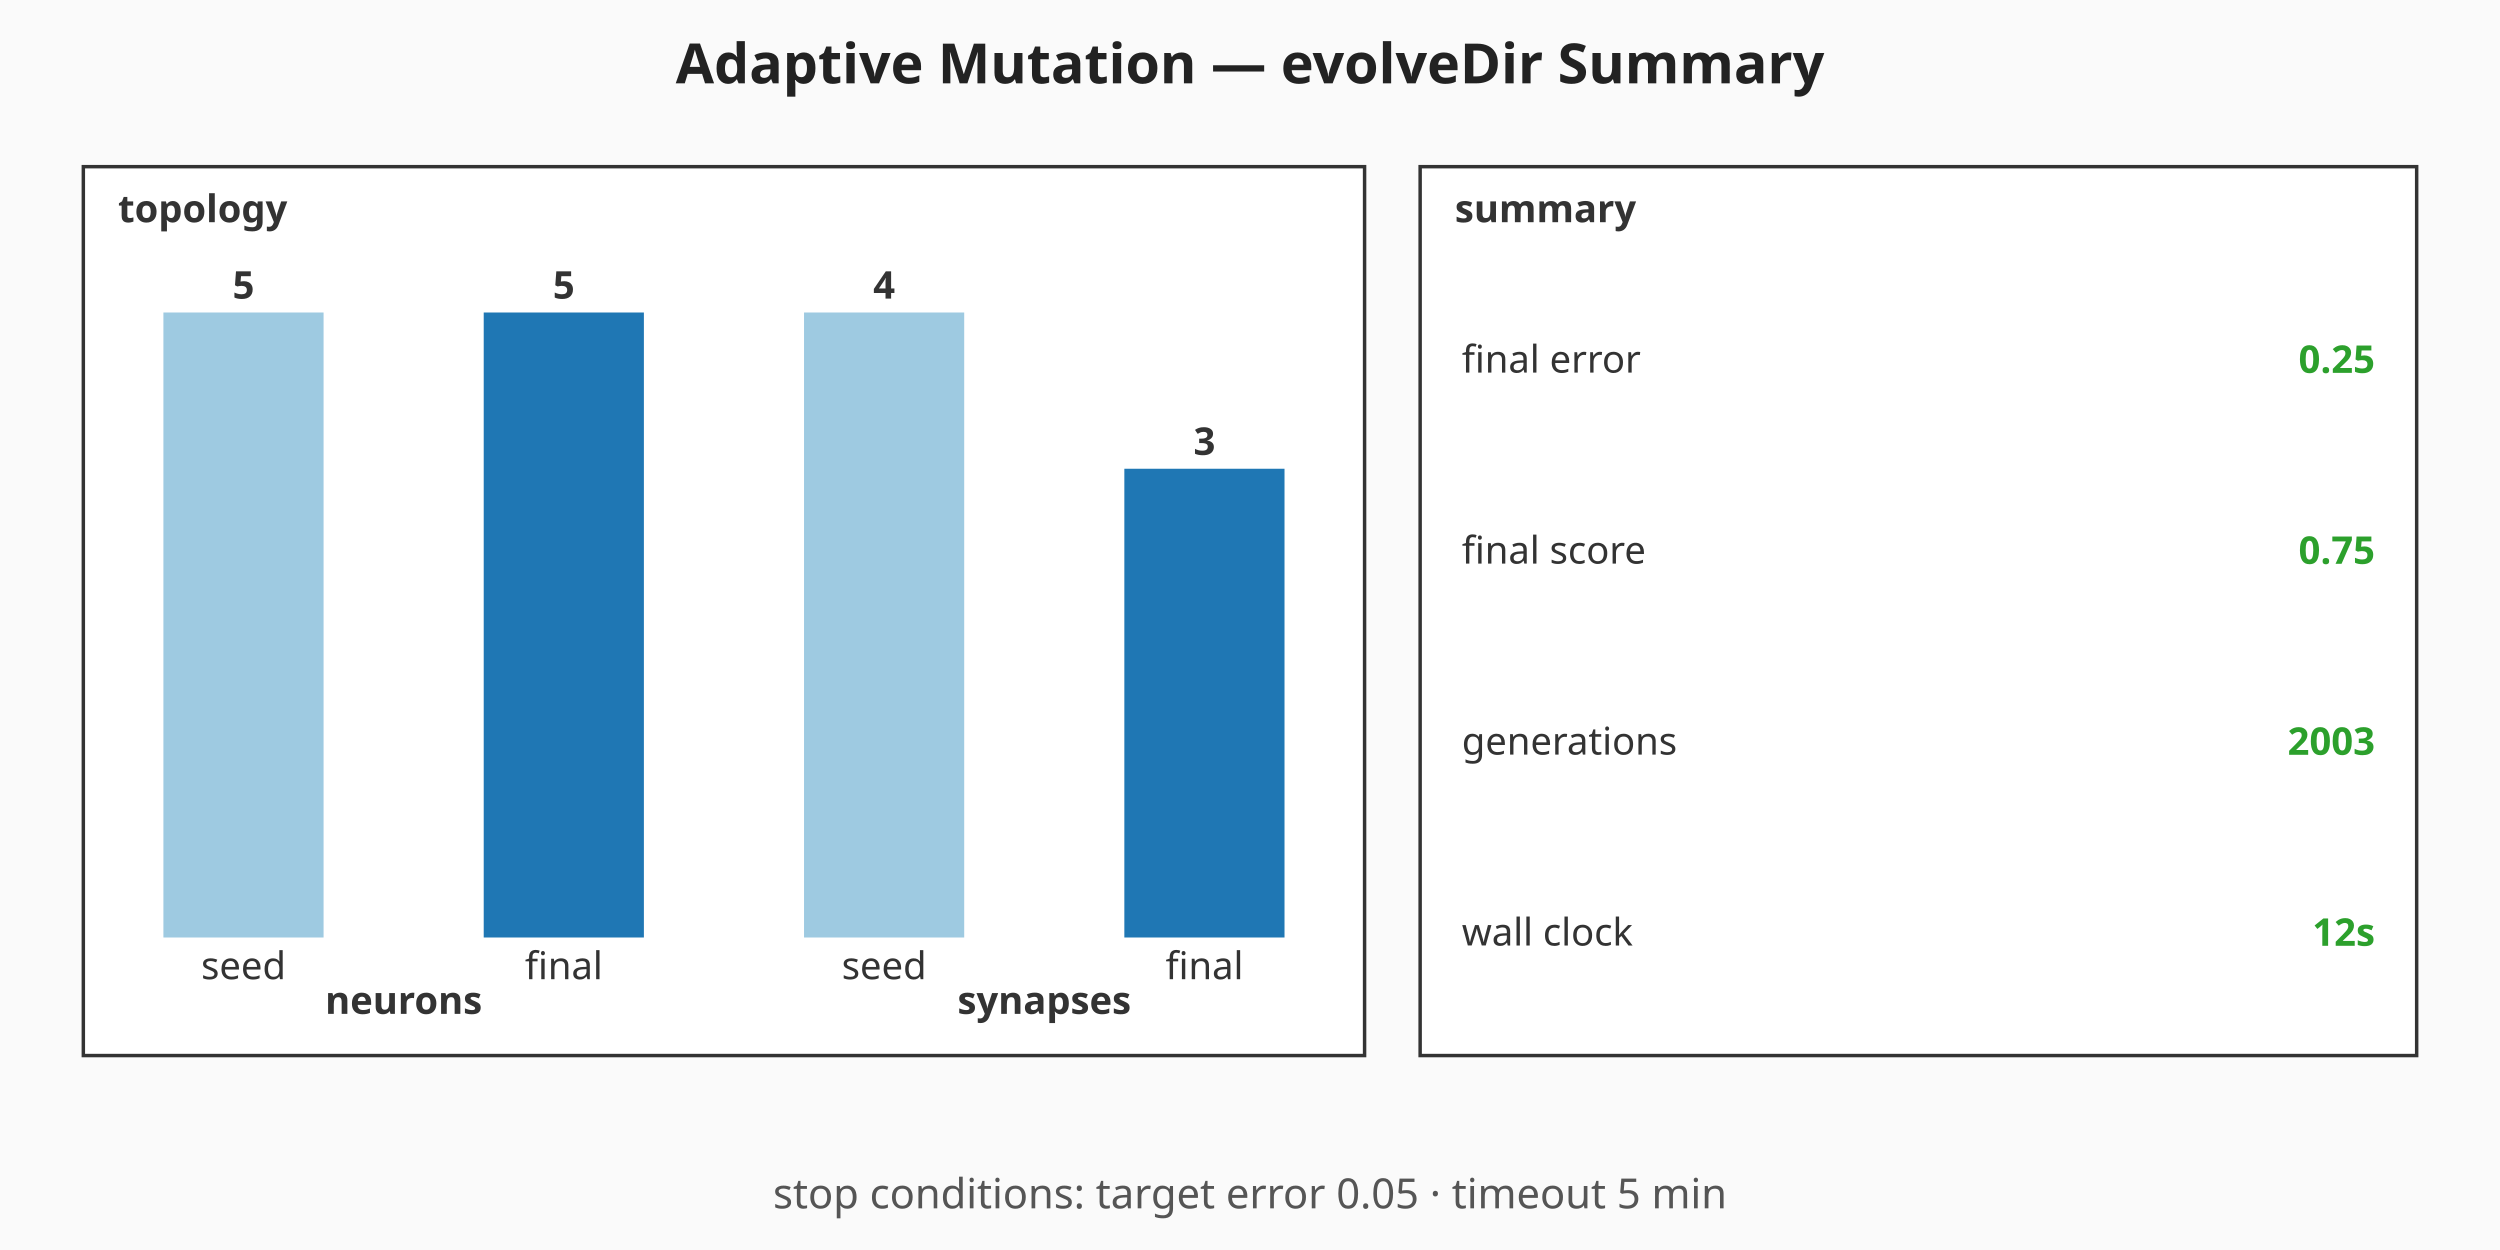
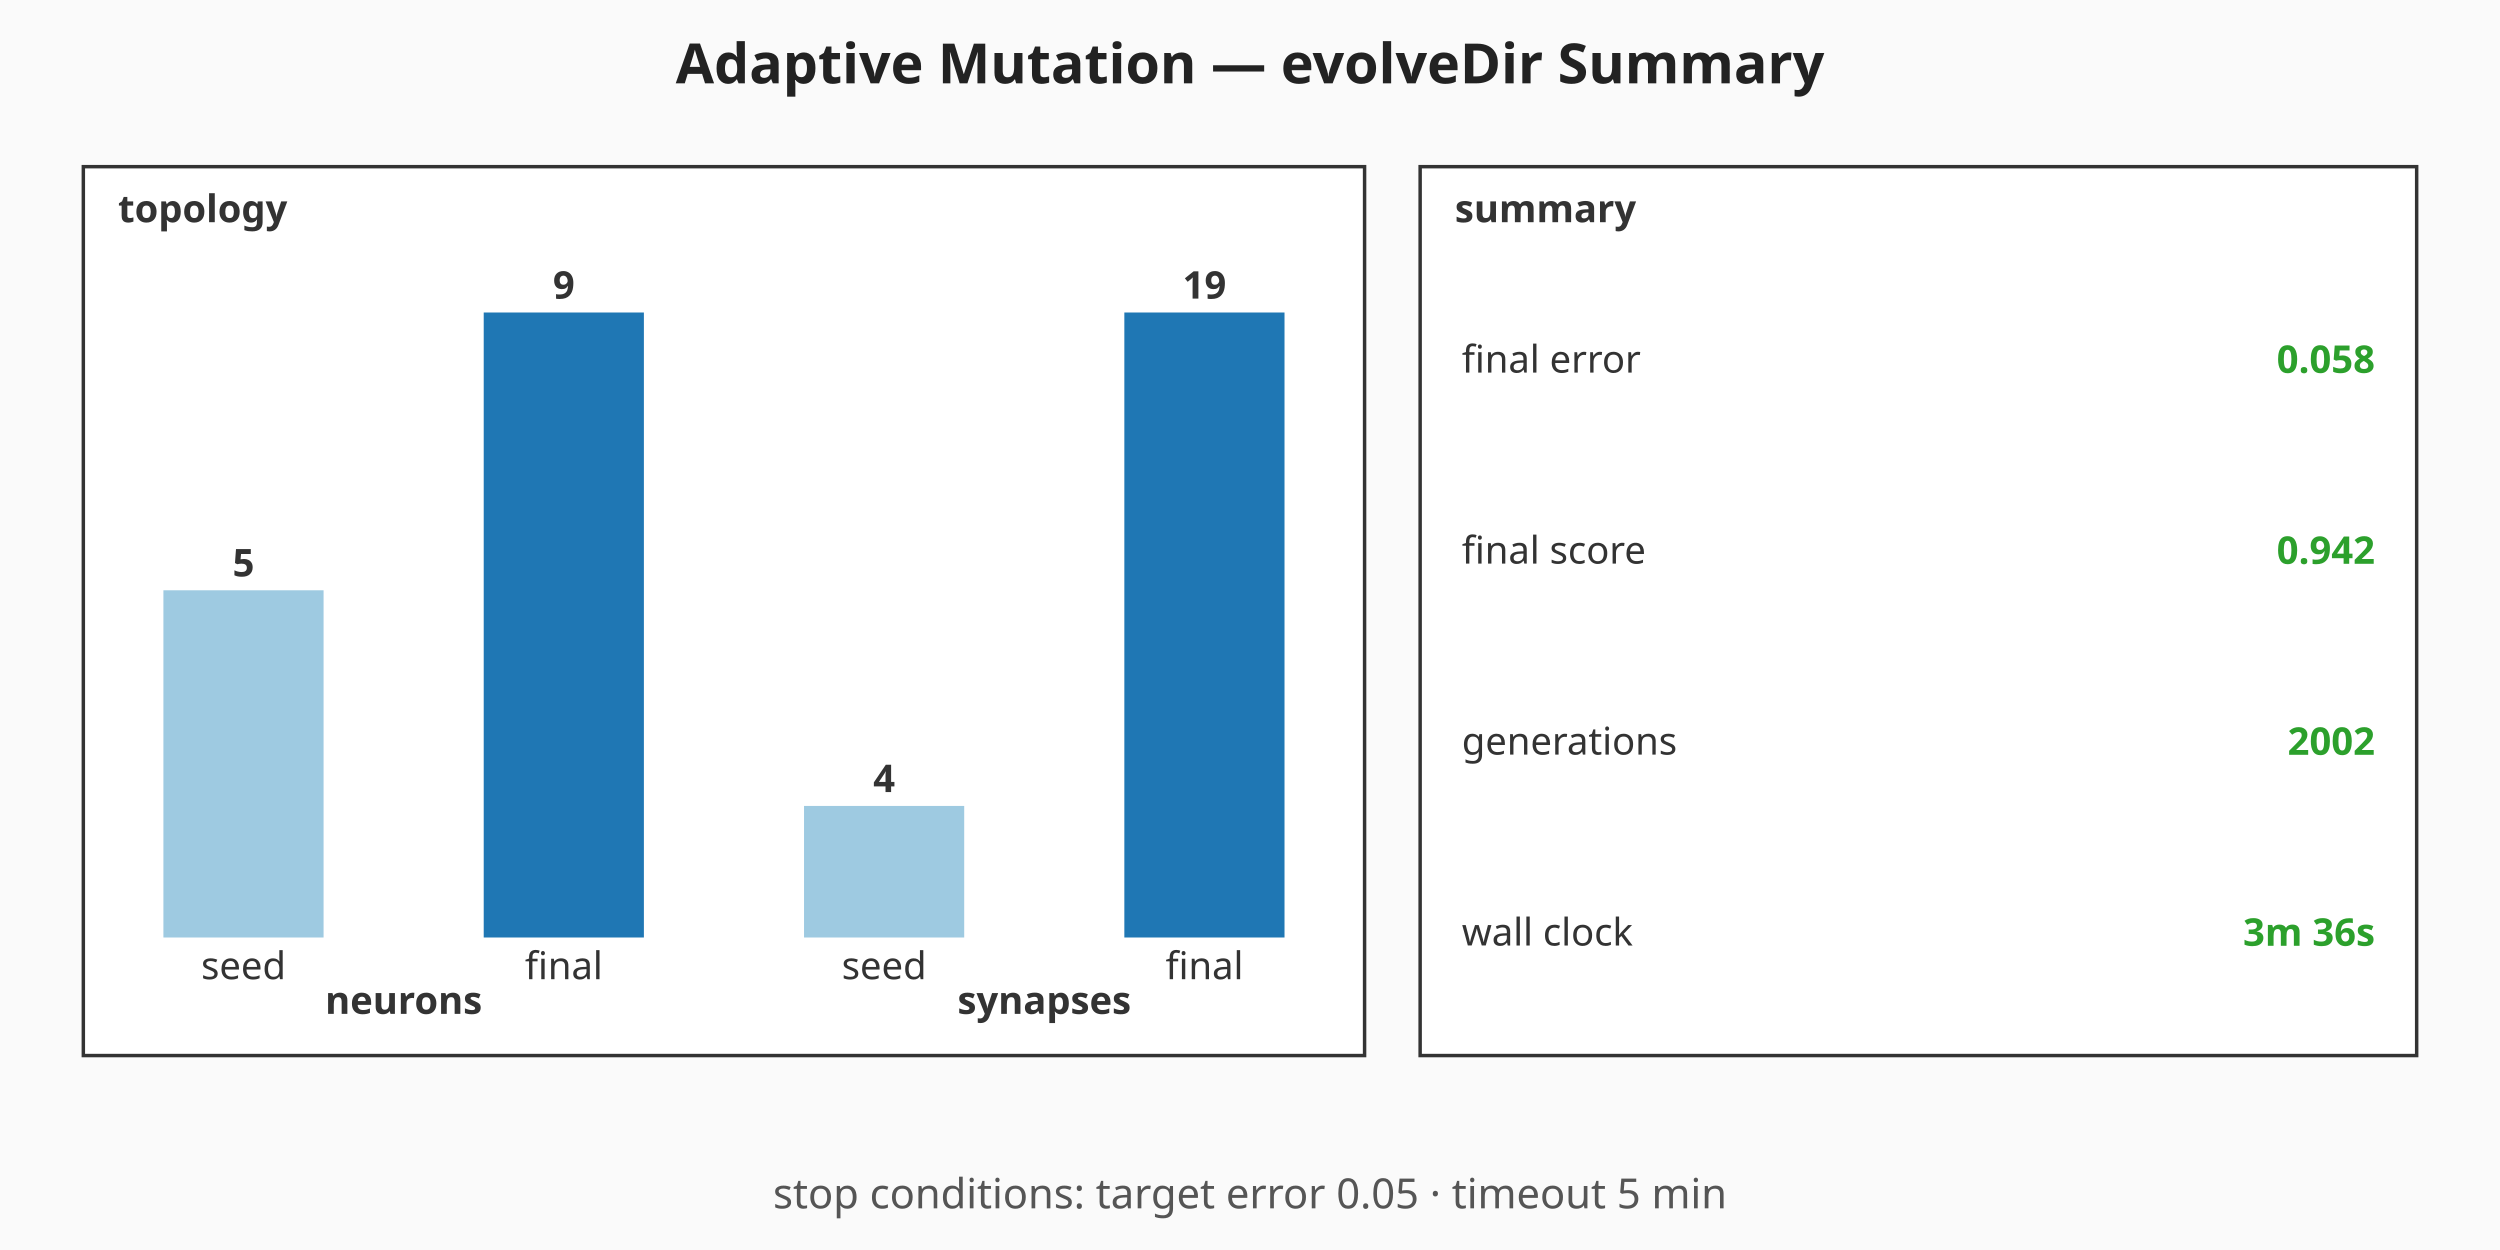
<svg xmlns="http://www.w3.org/2000/svg" viewBox="0 0 720 360" width="720" height="360" role="img" aria-label="Adaptive Mutation — evolveDir Summary summary chart">
  <rect width="720" height="360" fill="#fafafa" />
  <text x="360" y="24" text-anchor="middle" font-family="sans-serif" font-size="16" font-weight="bold" fill="#222">Adaptive Mutation — evolveDir Summary</text>
  <g class="topology" font-family="sans-serif" font-size="11" fill="#333">
    <rect x="24" y="48" width="369" height="256" fill="#ffffff" stroke="#333" stroke-width="1" />
    <text x="34" y="64" font-weight="bold">topology</text>
-     <rect class="topo-bar topo-bar-seed-neurons" x="47.06" y="90" width="46.13" height="180" fill="#9ecae1" />
-     <text x="70.13" y="86" text-anchor="middle" font-weight="bold">5</text>
+     <rect class="topo-bar topo-bar-seed-neurons" x="47.06" y="170" width="46.13" height="100" fill="#9ecae1" />
+     <text x="70.13" y="166" text-anchor="middle" font-weight="bold">5</text>
    <text x="70.13" y="282" text-anchor="middle">seed</text>
    <rect class="topo-bar topo-bar-final-neurons" x="139.31" y="90" width="46.13" height="180" fill="#1f77b4" />
-     <text x="162.38" y="86" text-anchor="middle" font-weight="bold">5</text>
+     <text x="162.38" y="86" text-anchor="middle" font-weight="bold">9</text>
    <text x="162.38" y="282" text-anchor="middle">final</text>
    <text x="116.25" y="292" text-anchor="middle" font-weight="bold">neurons</text>
-     <rect class="topo-bar topo-bar-seed-synapses" x="231.56" y="90" width="46.13" height="180" fill="#9ecae1" />
-     <text x="254.63" y="86" text-anchor="middle" font-weight="bold">4</text>
+     <rect class="topo-bar topo-bar-seed-synapses" x="231.56" y="232.11" width="46.13" height="37.89" fill="#9ecae1" />
+     <text x="254.63" y="228.11" text-anchor="middle" font-weight="bold">4</text>
    <text x="254.63" y="282" text-anchor="middle">seed</text>
-     <rect class="topo-bar topo-bar-final-synapses" x="323.81" y="135" width="46.13" height="135" fill="#1f77b4" />
-     <text x="346.88" y="131" text-anchor="middle" font-weight="bold">3</text>
+     <rect class="topo-bar topo-bar-final-synapses" x="323.81" y="90" width="46.13" height="180" fill="#1f77b4" />
+     <text x="346.88" y="86" text-anchor="middle" font-weight="bold">19</text>
    <text x="346.88" y="282" text-anchor="middle">final</text>
    <text x="300.75" y="292" text-anchor="middle" font-weight="bold">synapses</text>
  </g>
  <g class="callouts" font-family="sans-serif" font-size="11" fill="#333">
    <rect x="409" y="48" width="287" height="256" fill="#ffffff" stroke="#333" stroke-width="1" />
    <text x="419" y="64" font-weight="bold">summary</text>
    <text class="callout-label" x="421" y="103.5" dominant-baseline="middle">final error</text>
-     <text class="callout-value" x="684" y="103.5" text-anchor="end" dominant-baseline="middle" font-weight="bold" fill="#2ca02c">0.25</text>
+     <text class="callout-value" x="684" y="103.5" text-anchor="end" dominant-baseline="middle" font-weight="bold" fill="#2ca02c">0.058</text>
    <text class="callout-label" x="421" y="158.5" dominant-baseline="middle">final score</text>
-     <text class="callout-value" x="684" y="158.5" text-anchor="end" dominant-baseline="middle" font-weight="bold" fill="#2ca02c">0.75</text>
+     <text class="callout-value" x="684" y="158.5" text-anchor="end" dominant-baseline="middle" font-weight="bold" fill="#2ca02c">0.942</text>
    <text class="callout-label" x="421" y="213.5" dominant-baseline="middle">generations</text>
-     <text class="callout-value" x="684" y="213.5" text-anchor="end" dominant-baseline="middle" font-weight="bold" fill="#2ca02c">2003</text>
+     <text class="callout-value" x="684" y="213.5" text-anchor="end" dominant-baseline="middle" font-weight="bold" fill="#2ca02c">2002</text>
    <text class="callout-label" x="421" y="268.5" dominant-baseline="middle">wall clock</text>
-     <text class="callout-value" x="684" y="268.5" text-anchor="end" dominant-baseline="middle" font-weight="bold" fill="#2ca02c">12s</text>
+     <text class="callout-value" x="684" y="268.5" text-anchor="end" dominant-baseline="middle" font-weight="bold" fill="#2ca02c">3m 36s</text>
  </g>
  <g class="caption" font-family="sans-serif" font-size="12" fill="#555">
    <text x="360" y="348" text-anchor="middle">stop conditions: target error 0.05 · timeout 5 min</text>
  </g>
</svg>
